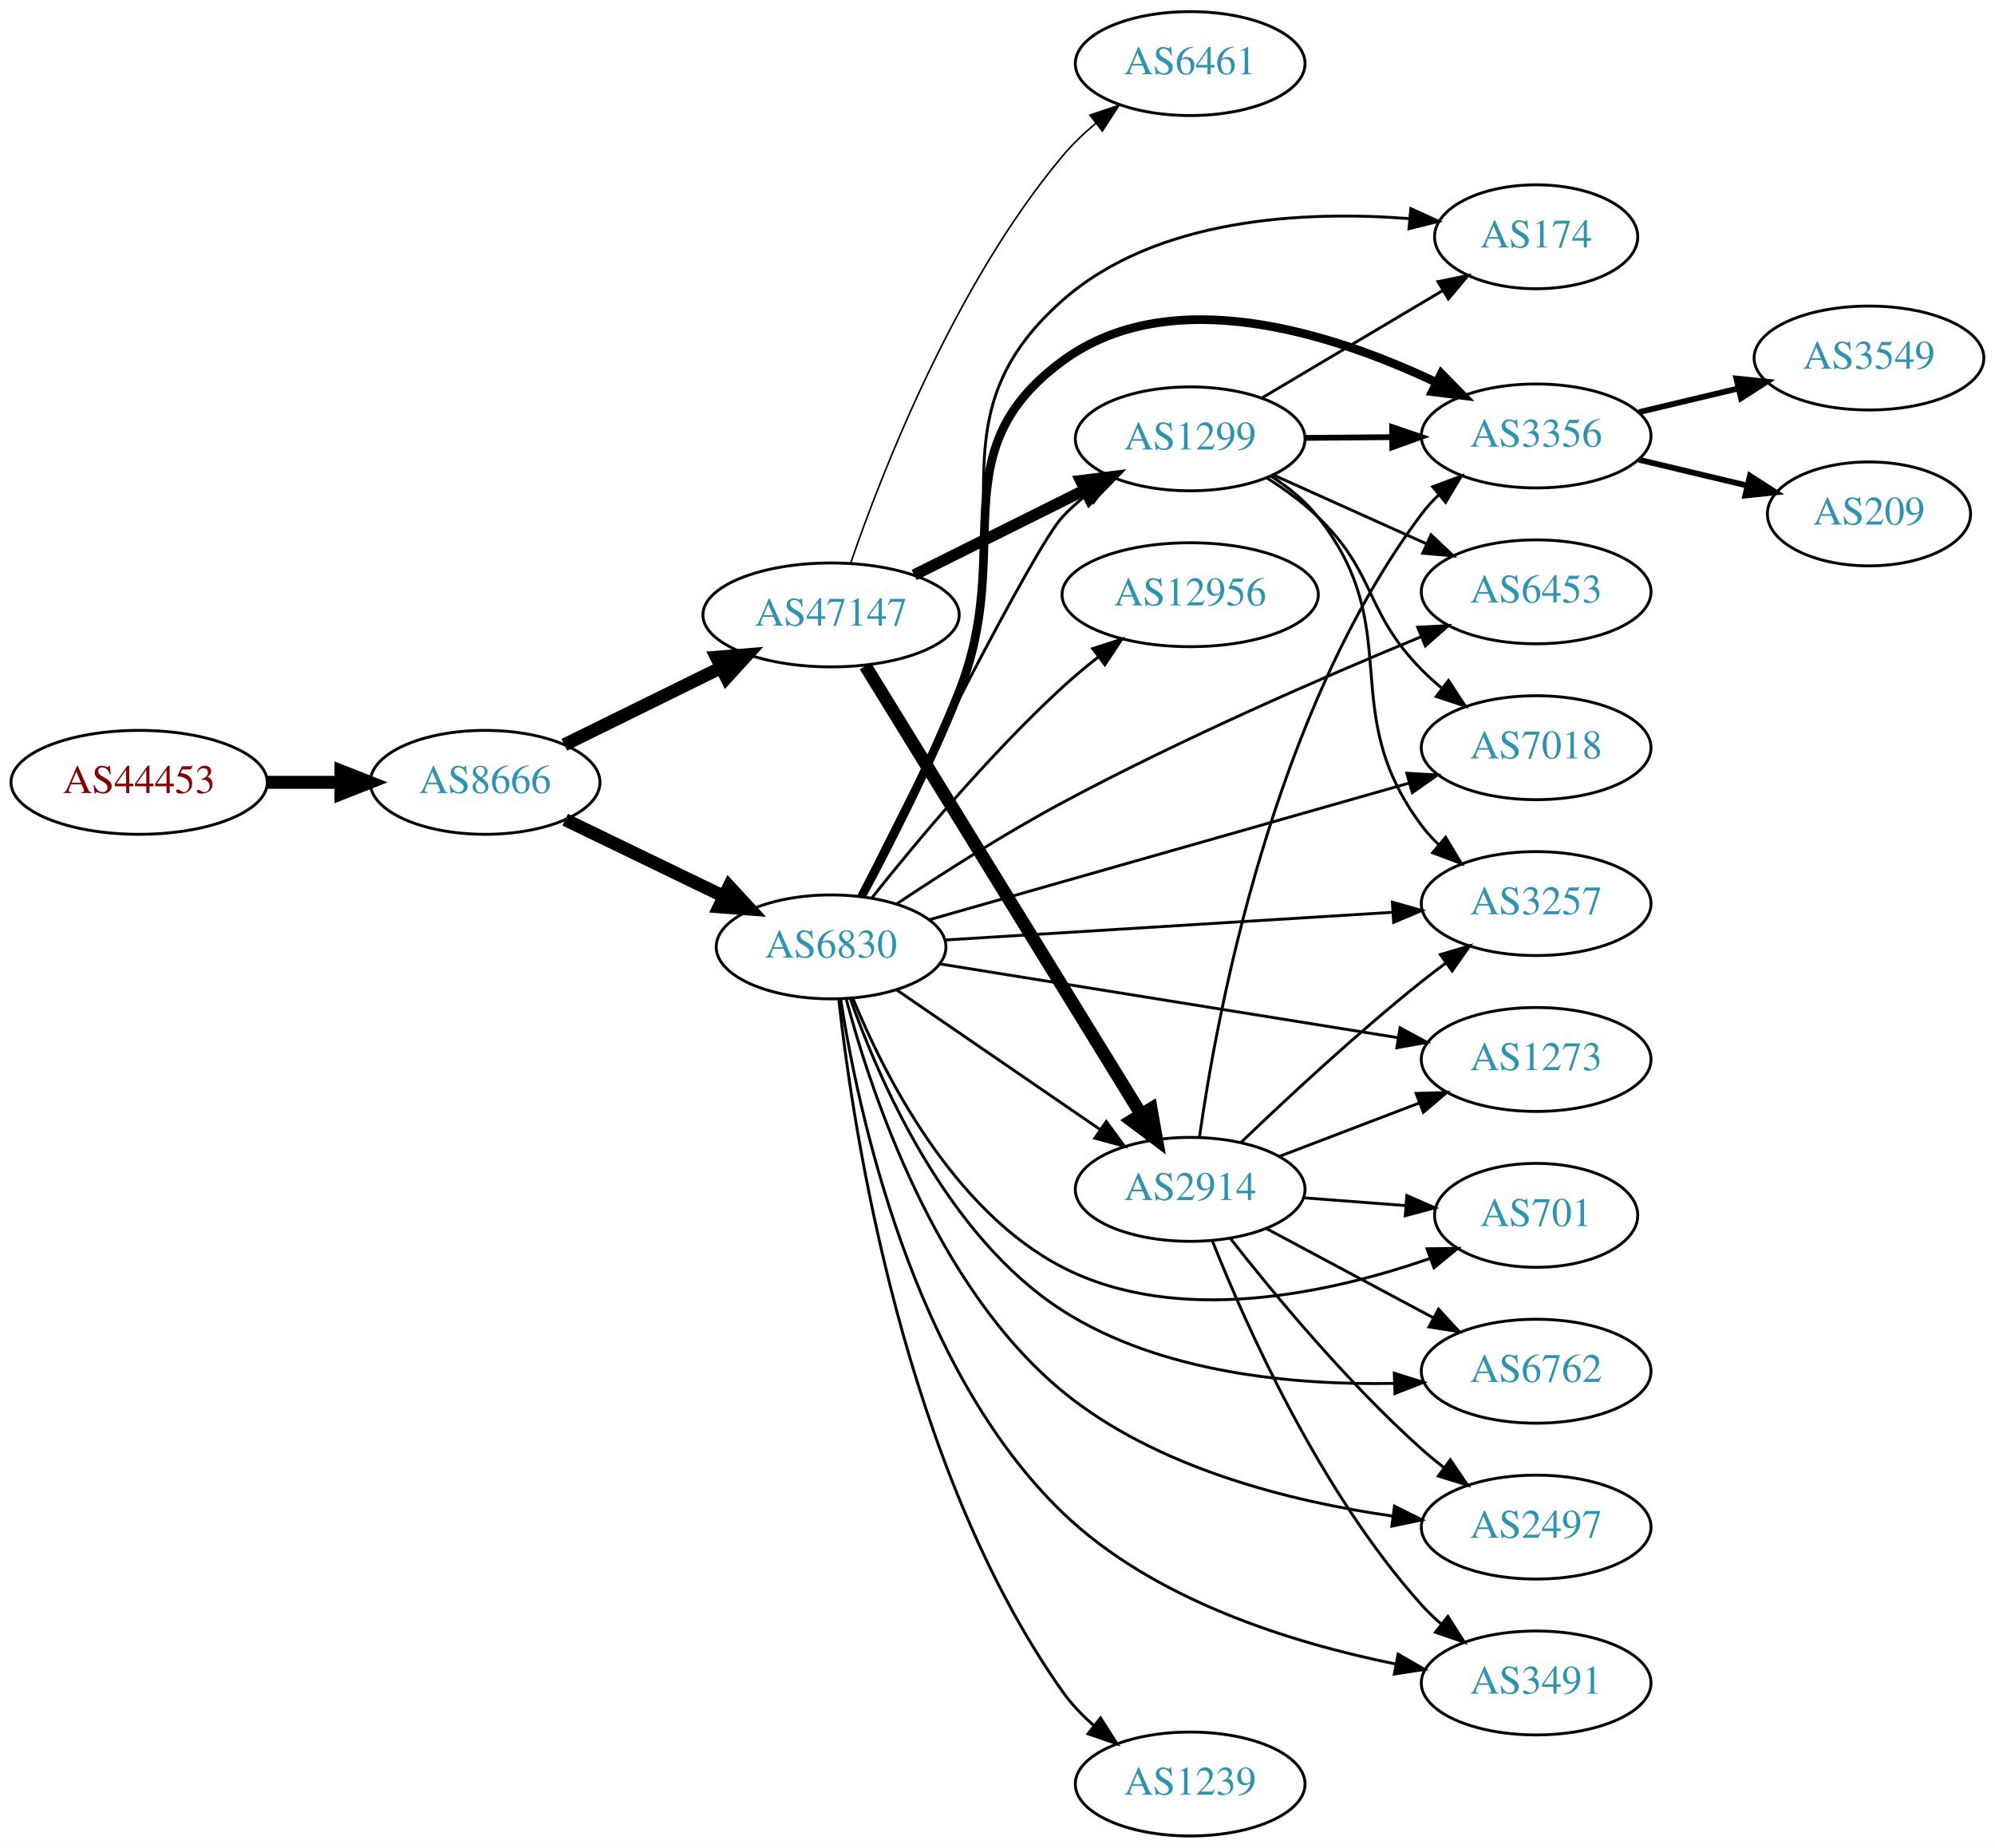
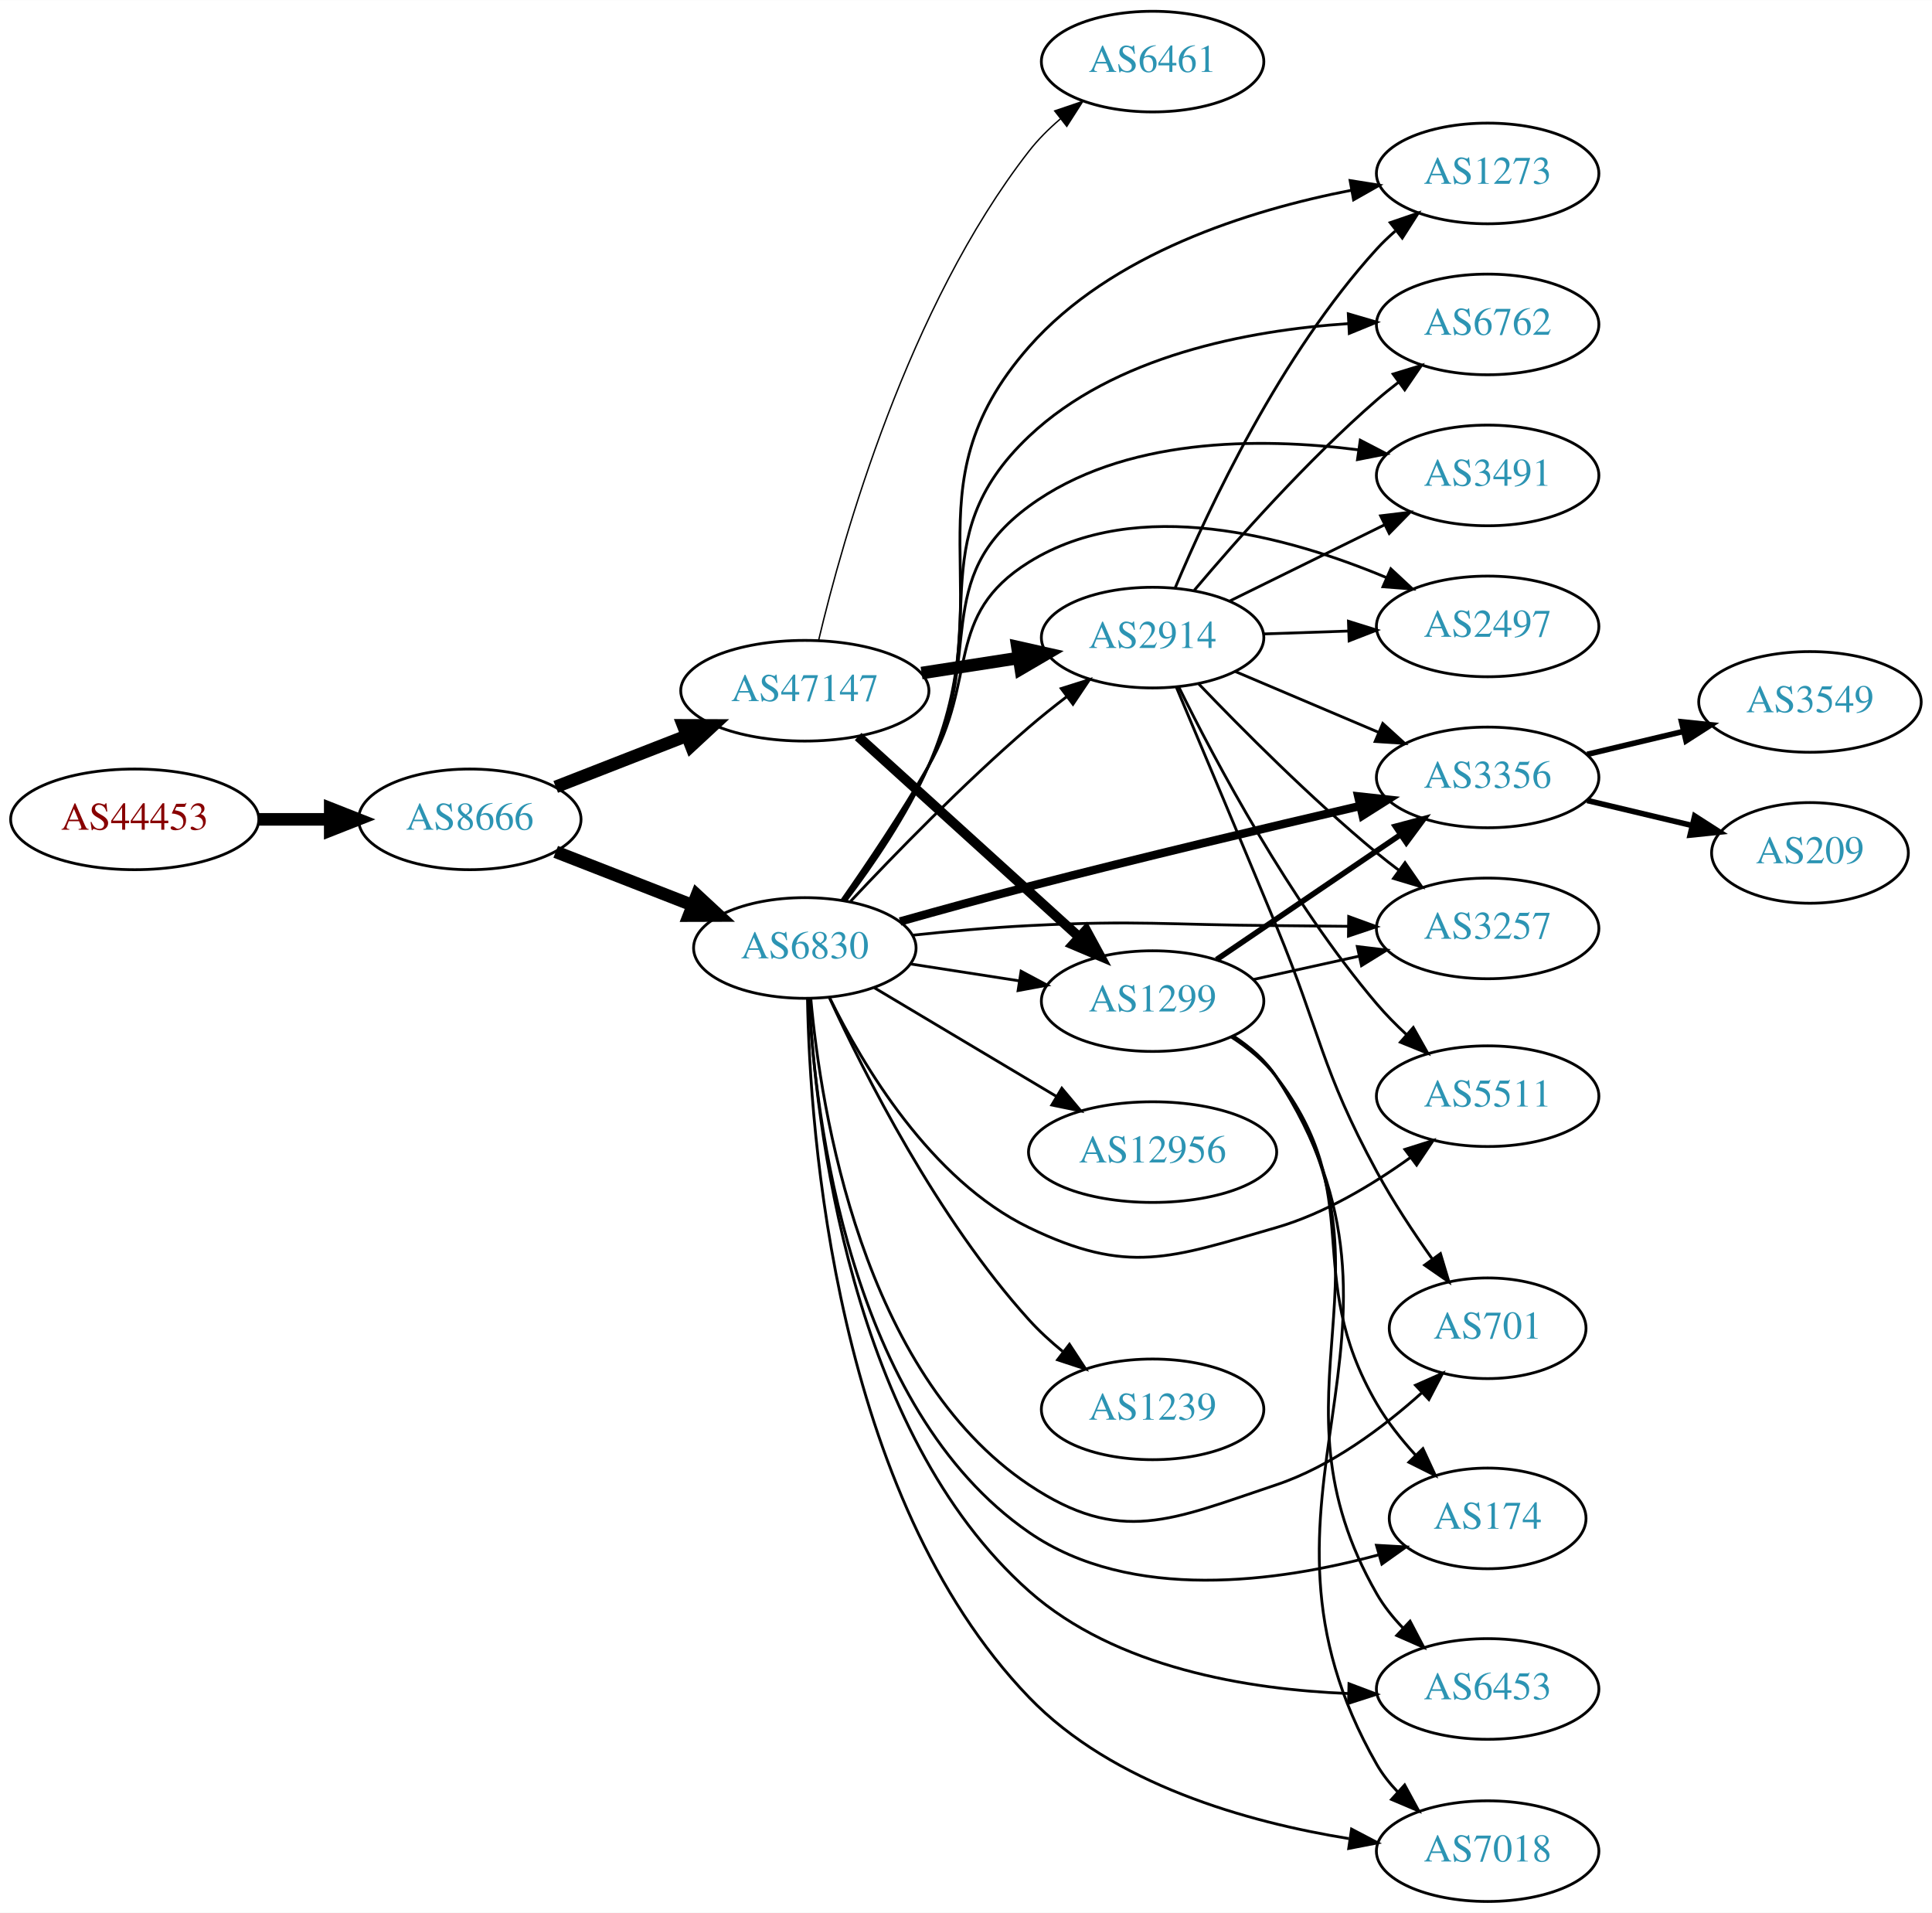
- <svg xmlns="http://www.w3.org/2000/svg" xmlns:xlink="http://www.w3.org/1999/xlink" width="691pt" height="640pt" viewBox="0.00 0.00 691.06 640.00">
-   <g id="graph0" class="graph" transform="scale(1 1) rotate(0) translate(4 636)">
-     <polygon fill="white" stroke="none" points="-4,4 -4,-636 687.055,-636 687.055,4 -4,4" />
+ <svg xmlns="http://www.w3.org/2000/svg" xmlns:xlink="http://www.w3.org/1999/xlink" width="691pt" height="684pt" viewBox="0.00 0.00 691.06 684.00">
+   <g id="graph0" class="graph" transform="scale(1 1) rotate(0) translate(4 680)">
+     <polygon fill="white" stroke="none" points="-4,4 -4,-680 687.055,-680 687.055,4 -4,4" />
    <g id="node1" class="node">
      <g id="a_node1">
        <a xlink:href="/asn/44453" xlink:title="AS44453 ~ interneX GmbH [AT]">
-           <ellipse fill="#ffffff" stroke="black" cx="44.196" cy="-365" rx="44.393" ry="18" />
-           <text text-anchor="middle" x="44.196" y="-361.3" font-family="Times,serif" font-size="14.00" fill="#880000">AS44453</text>
+           <ellipse fill="#ffffff" stroke="black" cx="44.196" cy="-387" rx="44.393" ry="18" />
+           <text text-anchor="middle" x="44.196" y="-383.3" font-family="Times,serif" font-size="14.00" fill="#880000">AS44453</text>
        </a>
      </g>
    </g>
    <g id="node2" class="node">
      <g id="a_node2">
        <a xlink:href="/asn/8666" xlink:title="AS8666 ~ FiberLink GmbH [AT]">
-           <ellipse fill="#ffffff" stroke="black" cx="164.039" cy="-365" rx="39.794" ry="18" />
-           <text text-anchor="middle" x="164.039" y="-361.3" font-family="Times,serif" font-size="14.00" fill="#2c94b3">AS8666</text>
+           <ellipse fill="#ffffff" stroke="black" cx="164.039" cy="-387" rx="39.794" ry="18" />
+           <text text-anchor="middle" x="164.039" y="-383.3" font-family="Times,serif" font-size="14.00" fill="#2c94b3">AS8666</text>
        </a>
      </g>
    </g>
    <g id="edge1" class="edge">
-       <path fill="none" stroke="black" stroke-width="4.5" d="M88.407,-365C96.72,-365 105.482,-365 113.965,-365" />
-       <polygon fill="black" stroke="black" stroke-width="4.5" points="114.123,-368.938 124.123,-365 114.123,-361.063 114.123,-368.938" />
+       <path fill="none" stroke="black" stroke-width="4.5" d="M88.407,-387C96.72,-387 105.482,-387 113.965,-387" />
+       <polygon fill="black" stroke="black" stroke-width="4.5" points="114.123,-390.938 124.123,-387 114.123,-383.063 114.123,-390.938" />
    </g>
    <g id="node3" class="node">
      <g id="a_node3">
-         <a xlink:href="/asn/47147" xlink:title="AS47147 ~ ANEXIA Internetdienstleistungs GmbH [AT]">
-           <ellipse fill="#ffffff" stroke="black" cx="283.881" cy="-423" rx="44.393" ry="18" />
-           <text text-anchor="middle" x="283.881" y="-419.3" font-family="Times,serif" font-size="14.00" fill="#2c94b3">AS47147</text>
+         <a xlink:href="/asn/6830" xlink:title="AS6830 ~ LGI-UPC [AT]">
+           <ellipse fill="#ffffff" stroke="black" cx="283.881" cy="-341" rx="39.794" ry="18" />
+           <text text-anchor="middle" x="283.881" y="-337.3" font-family="Times,serif" font-size="14.00" fill="#2c94b3">AS6830</text>
        </a>
      </g>
    </g>
    <g id="edge2" class="edge">
-       <path fill="none" stroke="black" stroke-width="4.5" d="M191.485,-378.016C207.402,-385.851 227.917,-395.948 245.477,-404.59" />
-       <polygon fill="black" stroke="black" stroke-width="4.5" points="244.17,-408.335 254.881,-409.219 247.647,-401.27 244.17,-408.335" />
+       <path fill="none" stroke="black" stroke-width="4.5" d="M194.775,-375.392C209.569,-369.618 227.646,-362.561 243.568,-356.346" />
+       <polygon fill="black" stroke="black" stroke-width="4.5" points="245.27,-359.908 253.154,-352.604 242.407,-352.572 245.27,-359.908" />
    </g>
    <g id="node4" class="node">
      <g id="a_node4">
-         <a xlink:href="/asn/6830" xlink:title="AS6830 ~ LGI-UPC [AT]">
-           <ellipse fill="#ffffff" stroke="black" cx="283.881" cy="-308" rx="39.794" ry="18" />
-           <text text-anchor="middle" x="283.881" y="-304.3" font-family="Times,serif" font-size="14.00" fill="#2c94b3">AS6830</text>
+         <a xlink:href="/asn/47147" xlink:title="AS47147 ~ ANEXIA Internetdienstleistungs GmbH [AT]">
+           <ellipse fill="#ffffff" stroke="black" cx="283.881" cy="-433" rx="44.393" ry="18" />
+           <text text-anchor="middle" x="283.881" y="-429.3" font-family="Times,serif" font-size="14.00" fill="#2c94b3">AS47147</text>
        </a>
      </g>
    </g>
    <g id="edge3" class="edge">
-       <path fill="none" stroke="black" stroke-width="4.5" d="M191.779,-352.066C207.937,-344.25 228.752,-334.182 246.406,-325.643" />
-       <polygon fill="black" stroke="black" stroke-width="4.5" points="248.551,-328.979 255.839,-321.08 245.122,-321.89 248.551,-328.979" />
+       <path fill="none" stroke="black" stroke-width="4.5" d="M194.775,-398.608C209.004,-404.162 226.271,-410.902 241.736,-416.939" />
+       <polygon fill="black" stroke="black" stroke-width="4.5" points="240.341,-420.621 251.088,-420.59 243.205,-413.285 240.341,-420.621" />
    </g>
    <g id="node5" class="node">
      <g id="a_node5">
-         <a xlink:href="/asn/1299" xlink:title="AS1299 ~ Telia Carrier [EU]">
-           <ellipse fill="#ffffff" stroke="black" cx="408.273" cy="-484" rx="39.794" ry="18" />
-           <text text-anchor="middle" x="408.273" y="-480.3" font-family="Times,serif" font-size="14.00" fill="#2c94b3">AS1299</text>
+         <a xlink:href="/asn/6762" xlink:title="AS6762 ~ TELECOM ITALIA SPARKLE S.p.A. [IT]">
+           <ellipse fill="#ffffff" stroke="black" cx="528.116" cy="-564" rx="39.794" ry="18" />
+           <text text-anchor="middle" x="528.116" y="-560.3" font-family="Times,serif" font-size="14.00" fill="#2c94b3">AS6762</text>
        </a>
      </g>
    </g>
    <g id="edge4" class="edge">
-       <path fill="none" stroke="black" stroke-width="3.938" d="M312.654,-436.842C330.151,-445.562 352.907,-456.904 371.717,-466.279" />
-       <polygon fill="black" stroke="black" stroke-width="3.938" points="370.358,-469.512 380.869,-470.84 373.48,-463.247 370.358,-469.512" />
+       <path fill="none" stroke="black" d="M298.061,-357.84C307.467,-370.507 319.859,-388.603 328.077,-406 351.498,-455.577 324.245,-486.32 364.077,-524 394.524,-552.802 442.212,-561.867 478.163,-564.282" />
+       <polygon fill="black" stroke="black" points="478.27,-567.792 488.438,-564.815 478.633,-560.801 478.27,-567.792" />
    </g>
    <g id="node6" class="node">
      <g id="a_node6">
-         <a xlink:href="/asn/6461" xlink:title="AS6461 ~ Zayo Bandwidth [US]">
-           <ellipse fill="#ffffff" stroke="black" cx="408.273" cy="-614" rx="39.794" ry="18" />
-           <text text-anchor="middle" x="408.273" y="-610.3" font-family="Times,serif" font-size="14.00" fill="#2c94b3">AS6461</text>
+         <a xlink:href="/asn/2914" xlink:title="AS2914 ~ NTT America, Inc. [US]">
+           <ellipse fill="#ffffff" stroke="black" cx="408.273" cy="-452" rx="39.794" ry="18" />
+           <text text-anchor="middle" x="408.273" y="-448.3" font-family="Times,serif" font-size="14.00" fill="#2c94b3">AS2914</text>
        </a>
      </g>
    </g>
    <g id="edge5" class="edge">
-       <path fill="none" stroke="black" stroke-width="0.562" d="M290.621,-440.794C301.311,-471.955 326.633,-537.333 364.077,-582 367.439,-586.01 371.399,-589.798 375.536,-593.269" />
-       <polygon fill="black" stroke="black" stroke-width="0.562" points="373.551,-596.159 383.595,-599.529 377.845,-590.631 373.551,-596.159" />
+       <path fill="none" stroke="black" d="M300.297,-357.753C315.794,-374.257 340.678,-399.852 364.077,-420 368.321,-423.654 372.948,-427.353 377.546,-430.875" />
+       <polygon fill="black" stroke="black" points="375.597,-433.788 385.701,-436.976 379.791,-428.183 375.597,-433.788" />
    </g>
    <g id="node7" class="node">
      <g id="a_node7">
-         <a xlink:href="/asn/2914" xlink:title="AS2914 ~ NTT America, Inc. [US]">
-           <ellipse fill="#ffffff" stroke="black" cx="408.273" cy="-224" rx="39.794" ry="18" />
-           <text text-anchor="middle" x="408.273" y="-220.3" font-family="Times,serif" font-size="14.00" fill="#2c94b3">AS2914</text>
+         <a xlink:href="/asn/3491" xlink:title="AS3491 ~ PCCW Global, Inc. [US]">
+           <ellipse fill="#ffffff" stroke="black" cx="528.116" cy="-510" rx="39.794" ry="18" />
+           <text text-anchor="middle" x="528.116" y="-506.3" font-family="Times,serif" font-size="14.00" fill="#2c94b3">AS3491</text>
        </a>
      </g>
    </g>
    <g id="edge6" class="edge">
-       <path fill="none" stroke="black" stroke-width="4.5" d="M295.743,-405.34C317.39,-370.143 365.999,-291.109 391.294,-249.982" />
-       <polygon fill="black" stroke="black" stroke-width="4.5" points="394.726,-251.917 396.611,-241.336 388.018,-247.791 394.726,-251.917" />
-     </g>
-     <g id="edge15" class="edge">
-       <path fill="none" stroke="black" d="M293.572,-325.565C312.009,-362.64 354.164,-446.366 364.077,-457 366.64,-459.749 369.543,-462.33 372.601,-464.722" />
-       <polygon fill="black" stroke="black" points="370.747,-467.697 380.937,-470.6 374.782,-461.977 370.747,-467.697" />
-     </g>
-     <g id="edge18" class="edge">
-       <path fill="none" stroke="black" d="M306.481,-293.176C326.11,-279.704 355.264,-259.695 377.175,-244.657" />
-       <polygon fill="black" stroke="black" points="379.214,-247.503 385.478,-238.959 375.253,-241.731 379.214,-247.503" />
+       <path fill="none" stroke="black" d="M297.685,-358.026C306.905,-370.785 319.228,-388.916 328.077,-406 348.463,-445.356 328.379,-472.73 364.077,-499 397.664,-523.716 446.432,-523.676 481.875,-519.16" />
+       <polygon fill="black" stroke="black" points="482.554,-522.598 491.954,-517.711 481.558,-515.67 482.554,-522.598" />
    </g>
    <g id="node8" class="node">
      <g id="a_node8">
-         <a xlink:href="/asn/1239" xlink:title="AS1239 ~ Sprint [US]">
-           <ellipse fill="#ffffff" stroke="black" cx="408.273" cy="-18" rx="39.794" ry="18" />
-           <text text-anchor="middle" x="408.273" y="-14.3" font-family="Times,serif" font-size="14.00" fill="#2c94b3">AS1239</text>
+         <a xlink:href="/asn/2497" xlink:title="AS2497 ~ Internet Initiative Japan Inc. [JP]">
+           <ellipse fill="#ffffff" stroke="black" cx="528.116" cy="-456" rx="39.794" ry="18" />
+           <text text-anchor="middle" x="528.116" y="-452.3" font-family="Times,serif" font-size="14.00" fill="#2c94b3">AS2497</text>
        </a>
      </g>
    </g>
    <g id="edge7" class="edge">
-       <path fill="none" stroke="black" d="M286.561,-289.721C291.453,-244.961 309.025,-127.85 364.077,-50 367.098,-45.728 370.868,-41.792 374.913,-38.251" />
-       <polygon fill="black" stroke="black" points="377.227,-40.884 382.908,-31.941 372.89,-35.389 377.227,-40.884" />
+       <path fill="none" stroke="black" d="M297.05,-357.998C306.065,-370.894 318.411,-389.208 328.077,-406 346.126,-437.351 333.357,-459.897 364.077,-479 402.908,-503.146 456.868,-488.137 491.889,-473.477" />
+       <polygon fill="black" stroke="black" points="493.48,-476.602 501.237,-469.385 490.673,-470.189 493.48,-476.602" />
    </g>
    <g id="node9" class="node">
      <g id="a_node9">
-         <a xlink:href="/asn/1273" xlink:title="AS1273 ~ Vodafone Group PLC [EU]">
-           <ellipse fill="#ffffff" stroke="black" cx="528.116" cy="-269" rx="39.794" ry="18" />
-           <text text-anchor="middle" x="528.116" y="-265.3" font-family="Times,serif" font-size="14.00" fill="#2c94b3">AS1273</text>
+         <a xlink:href="/asn/174" xlink:title="AS174 ~ Cogent Communications [US]">
+           <ellipse fill="#ffffff" stroke="black" cx="528.116" cy="-137" rx="35.194" ry="18" />
+           <text text-anchor="middle" x="528.116" y="-133.3" font-family="Times,serif" font-size="14.00" fill="#2c94b3">AS174</text>
        </a>
      </g>
    </g>
    <g id="edge8" class="edge">
-       <path fill="none" stroke="black" d="M321.408,-302.119C363.801,-295.294 433.807,-284.023 480.194,-276.554" />
-       <polygon fill="black" stroke="black" points="480.975,-279.974 490.291,-274.929 479.862,-273.063 480.975,-279.974" />
+       <path fill="none" stroke="black" d="M285.356,-322.97C287.557,-280.915 299.577,-176.534 364.077,-132 400.558,-106.811 453.39,-114.299 488.933,-123.918" />
+       <polygon fill="black" stroke="black" points="488.342,-127.39 498.921,-126.799 490.283,-120.664 488.342,-127.39" />
    </g>
    <g id="node10" class="node">
      <g id="a_node10">
-         <a xlink:href="/asn/174" xlink:title="AS174 ~ Cogent Communications [US]">
-           <ellipse fill="#ffffff" stroke="black" cx="528.116" cy="-554" rx="35.194" ry="18" />
-           <text text-anchor="middle" x="528.116" y="-550.3" font-family="Times,serif" font-size="14.00" fill="#2c94b3">AS174</text>
+         <a xlink:href="/asn/12956" xlink:title="AS12956 ~ TELXIUS [ES]">
+           <ellipse fill="#ffffff" stroke="black" cx="408.273" cy="-268" rx="44.393" ry="18" />
+           <text text-anchor="middle" x="408.273" y="-264.3" font-family="Times,serif" font-size="14.00" fill="#2c94b3">AS12956</text>
        </a>
      </g>
    </g>
    <g id="edge9" class="edge">
-       <path fill="none" stroke="black" d="M294.707,-325.41C304.237,-342.843 318.607,-370.651 328.077,-396 349.96,-454.572 317.197,-490.627 364.077,-532 396.53,-560.64 447.692,-563.082 484.042,-560.306" />
-       <polygon fill="black" stroke="black" points="484.707,-563.759 494.341,-559.352 484.061,-556.789 484.707,-563.759" />
+       <path fill="none" stroke="black" d="M308.77,-326.752C327.314,-315.691 353.247,-300.223 373.85,-287.935" />
+       <polygon fill="black" stroke="black" points="375.81,-290.841 382.606,-282.713 372.224,-284.83 375.81,-290.841" />
    </g>
    <g id="node11" class="node">
      <g id="a_node11">
-         <a xlink:href="/asn/3356" xlink:title="AS3356 ~ Level 3 Parent, LLC [US]">
-           <ellipse fill="#ffffff" stroke="black" cx="528.116" cy="-485" rx="39.794" ry="18" />
-           <text text-anchor="middle" x="528.116" y="-481.3" font-family="Times,serif" font-size="14.00" fill="#2c94b3">AS3356</text>
+         <a xlink:href="/asn/6453" xlink:title="AS6453 ~ TATA COMMUNICATIONS (AMERICA) INC [US]">
+           <ellipse fill="#ffffff" stroke="black" cx="528.116" cy="-76" rx="39.794" ry="18" />
+           <text text-anchor="middle" x="528.116" y="-72.3" font-family="Times,serif" font-size="14.00" fill="#2c94b3">AS6453</text>
        </a>
      </g>
    </g>
    <g id="edge10" class="edge">
-       <path fill="none" stroke="black" stroke-width="3" d="M294.465,-325.504C303.811,-343.008 318.044,-370.868 328.077,-396 347.935,-445.739 320.919,-479.287 364.077,-511 401.925,-538.811 458.117,-520.368 493.665,-503.489" />
-       <polygon fill="black" stroke="black" stroke-width="3" points="495.259,-506.605 502.672,-499.035 492.157,-500.33 495.259,-506.605" />
+       <path fill="none" stroke="black" d="M285.41,-322.82C287.717,-279.172 299.927,-167.871 364.077,-111 395.131,-83.47 442.529,-75.797 478.229,-74.375" />
+       <polygon fill="black" stroke="black" points="478.522,-77.869 488.433,-74.123 478.349,-70.871 478.522,-77.869" />
    </g>
    <g id="node12" class="node">
      <g id="a_node12">
-         <a xlink:href="/asn/701" xlink:title="AS701 ~ UUNET [US]">
-           <ellipse fill="#ffffff" stroke="black" cx="528.116" cy="-215" rx="35.194" ry="18" />
-           <text text-anchor="middle" x="528.116" y="-211.3" font-family="Times,serif" font-size="14.00" fill="#2c94b3">AS701</text>
+         <a xlink:href="/asn/3257" xlink:title="AS3257 ~ GTT [DE]">
+           <ellipse fill="#ffffff" stroke="black" cx="528.116" cy="-348" rx="39.794" ry="18" />
+           <text text-anchor="middle" x="528.116" y="-344.3" font-family="Times,serif" font-size="14.00" fill="#2c94b3">AS3257</text>
        </a>
      </g>
    </g>
    <g id="edge11" class="edge">
-       <path fill="none" stroke="black" d="M291.482,-290.052C302.167,-263.982 325.983,-216.617 364.077,-197 404.057,-176.412 456.75,-188.072 491.26,-200.03" />
-       <polygon fill="black" stroke="black" points="490.324,-203.414 500.918,-203.549 492.72,-196.837 490.324,-203.414" />
+       <path fill="none" stroke="black" d="M322.289,-345.559C335.474,-346.959 350.414,-348.312 364.077,-349 403.313,-350.977 413.185,-349.263 452.469,-349 460.762,-348.944 469.572,-348.854 478.124,-348.75" />
+       <polygon fill="black" stroke="black" points="478.42,-352.247 488.374,-348.618 478.33,-345.247 478.42,-352.247" />
    </g>
    <g id="node13" class="node">
      <g id="a_node13">
-         <a xlink:href="/asn/12956" xlink:title="AS12956 ~ TELXIUS [ES]">
-           <ellipse fill="#ffffff" stroke="black" cx="408.273" cy="-430" rx="44.393" ry="18" />
-           <text text-anchor="middle" x="408.273" y="-426.3" font-family="Times,serif" font-size="14.00" fill="#2c94b3">AS12956</text>
+         <a xlink:href="/asn/3356" xlink:title="AS3356 ~ Level 3 Parent, LLC [US]">
+           <ellipse fill="#ffffff" stroke="black" cx="528.116" cy="-402" rx="39.794" ry="18" />
+           <text text-anchor="middle" x="528.116" y="-398.3" font-family="Times,serif" font-size="14.00" fill="#2c94b3">AS3356</text>
        </a>
      </g>
    </g>
    <g id="edge12" class="edge">
-       <path fill="none" stroke="black" d="M297.933,-324.88C312.894,-343.717 338.642,-374.617 364.077,-398 367.929,-401.541 372.166,-405.066 376.433,-408.412" />
-       <polygon fill="black" stroke="black" points="374.501,-411.338 384.586,-414.583 378.725,-405.757 374.501,-411.338" />
+       <path fill="none" stroke="black" stroke-width="3" d="M317.947,-350.473C332.12,-354.459 348.88,-359.073 364.077,-363 404.042,-373.327 449.767,-384.182 482.602,-391.81" />
+       <polygon fill="black" stroke="black" stroke-width="3" points="481.827,-395.223 492.358,-394.07 483.406,-388.403 481.827,-395.223" />
    </g>
    <g id="node14" class="node">
      <g id="a_node14">
-         <a xlink:href="/asn/6453" xlink:title="AS6453 ~ TATA COMMUNICATIONS (AMERICA) INC [US]">
-           <ellipse fill="#ffffff" stroke="black" cx="528.116" cy="-431" rx="39.794" ry="18" />
-           <text text-anchor="middle" x="528.116" y="-427.3" font-family="Times,serif" font-size="14.00" fill="#2c94b3">AS6453</text>
+         <a xlink:href="/asn/1239" xlink:title="AS1239 ~ Sprint [US]">
+           <ellipse fill="#ffffff" stroke="black" cx="408.273" cy="-176" rx="39.794" ry="18" />
+           <text text-anchor="middle" x="408.273" y="-172.3" font-family="Times,serif" font-size="14.00" fill="#2c94b3">AS1239</text>
        </a>
      </g>
    </g>
    <g id="edge13" class="edge">
-       <path fill="none" stroke="black" d="M306.569,-322.87C322.209,-333.3 344.014,-347.245 364.077,-358 405.375,-380.137 454.715,-401.571 488.22,-415.422" />
-       <polygon fill="black" stroke="black" points="487.076,-418.735 497.656,-419.295 489.734,-412.26 487.076,-418.735" />
+       <path fill="none" stroke="black" d="M292.685,-323.179C305.084,-296.196 331.274,-244.279 364.077,-208 367.663,-204.035 371.806,-200.242 376.079,-196.743" />
+       <polygon fill="black" stroke="black" points="378.535,-199.27 384.341,-190.408 374.276,-193.715 378.535,-199.27" />
    </g>
    <g id="node15" class="node">
      <g id="a_node15">
-         <a xlink:href="/asn/3257" xlink:title="AS3257 ~ GTT [DE]">
-           <ellipse fill="#ffffff" stroke="black" cx="528.116" cy="-323" rx="39.794" ry="18" />
-           <text text-anchor="middle" x="528.116" y="-319.3" font-family="Times,serif" font-size="14.00" fill="#2c94b3">AS3257</text>
+         <a xlink:href="/asn/1299" xlink:title="AS1299 ~ Telia Carrier [EU]">
+           <ellipse fill="#ffffff" stroke="black" cx="408.273" cy="-322" rx="39.794" ry="18" />
+           <text text-anchor="middle" x="408.273" y="-318.3" font-family="Times,serif" font-size="14.00" fill="#2c94b3">AS1299</text>
        </a>
      </g>
    </g>
    <g id="edge14" class="edge">
-       <path fill="none" stroke="black" d="M323.264,-310.377C365.22,-312.975 432.549,-317.144 478.249,-319.974" />
-       <polygon fill="black" stroke="black" points="478.315,-323.485 488.512,-320.61 478.748,-316.498 478.315,-323.485" />
+       <path fill="none" stroke="black" d="M321.603,-335.299C333.826,-333.402 347.609,-331.262 360.489,-329.263" />
+       <polygon fill="black" stroke="black" points="361.233,-332.689 370.578,-327.697 360.159,-325.772 361.233,-332.689" />
    </g>
    <g id="node16" class="node">
      <g id="a_node16">
-         <a xlink:href="/asn/6762" xlink:title="AS6762 ~ TELECOM ITALIA SPARKLE S.p.A. [IT]">
-           <ellipse fill="#ffffff" stroke="black" cx="528.116" cy="-161" rx="39.794" ry="18" />
-           <text text-anchor="middle" x="528.116" y="-157.3" font-family="Times,serif" font-size="14.00" fill="#2c94b3">AS6762</text>
-         </a>
-       </g>
-     </g>
-     <g id="edge16" class="edge">
-       <path fill="none" stroke="black" d="M290.485,-290.242C300.381,-262.084 323.807,-207.749 364.077,-182 398.07,-160.266 444.241,-156.132 478.772,-156.788" />
-       <polygon fill="black" stroke="black" points="478.978,-160.297 489.089,-157.131 479.211,-153.301 478.978,-160.297" />
+         <a xlink:href="/asn/5511" xlink:title="AS5511 ~ Orange S.A. [FR]">
+           <ellipse fill="#ffffff" stroke="black" cx="528.116" cy="-288" rx="39.794" ry="18" />
+           <text text-anchor="middle" x="528.116" y="-284.3" font-family="Times,serif" font-size="14.00" fill="#2c94b3">AS5511</text>
+         </a>
+       </g>
+     </g>
+     <g id="edge15" class="edge">
+       <path fill="none" stroke="black" d="M292.771,-323.184C304.439,-299.338 328.789,-258.067 364.077,-241 399.443,-223.895 414.724,-230.107 452.469,-241 469.729,-245.981 486.845,-256.266 500.324,-265.948" />
+       <polygon fill="black" stroke="black" points="498.52,-268.969 508.622,-272.161 502.715,-263.366 498.52,-268.969" />
    </g>
    <g id="node17" class="node">
      <g id="a_node17">
-         <a xlink:href="/asn/2497" xlink:title="AS2497 ~ Internet Initiative Japan Inc. [JP]">
-           <ellipse fill="#ffffff" stroke="black" cx="528.116" cy="-107" rx="39.794" ry="18" />
-           <text text-anchor="middle" x="528.116" y="-103.3" font-family="Times,serif" font-size="14.00" fill="#2c94b3">AS2497</text>
-         </a>
-       </g>
-     </g>
-     <g id="edge17" class="edge">
-       <path fill="none" stroke="black" d="M289.094,-290.059C297.587,-257.892 319.842,-190.378 364.077,-154 396.486,-127.348 443.304,-115.804 478.464,-110.807" />
-       <polygon fill="black" stroke="black" points="479.04,-114.262 488.51,-109.51 478.144,-107.319 479.04,-114.262" />
+         <a xlink:href="/asn/7018" xlink:title="AS7018 ~ AT&amp;T Services, Inc. [US]">
+           <ellipse fill="#ffffff" stroke="black" cx="528.116" cy="-18" rx="39.794" ry="18" />
+           <text text-anchor="middle" x="528.116" y="-14.3" font-family="Times,serif" font-size="14.00" fill="#2c94b3">AS7018</text>
+         </a>
+       </g>
+     </g>
+     <g id="edge16" class="edge">
+       <path fill="none" stroke="black" d="M284.826,-322.911C285.676,-275.292 294.594,-145.177 364.077,-73 394.059,-41.856 442.244,-28.348 478.47,-22.488" />
+       <polygon fill="black" stroke="black" points="479.435,-25.884 488.82,-20.967 478.417,-18.959 479.435,-25.884" />
    </g>
    <g id="node18" class="node">
      <g id="a_node18">
-         <a xlink:href="/asn/7018" xlink:title="AS7018 ~ AT&amp;T Services, Inc. [US]">
-           <ellipse fill="#ffffff" stroke="black" cx="528.116" cy="-377" rx="39.794" ry="18" />
-           <text text-anchor="middle" x="528.116" y="-373.3" font-family="Times,serif" font-size="14.00" fill="#2c94b3">AS7018</text>
-         </a>
-       </g>
-     </g>
-     <g id="edge19" class="edge">
-       <path fill="none" stroke="black" d="M317.802,-317.377C360.916,-329.658 436.596,-351.216 484.174,-364.768" />
-       <polygon fill="black" stroke="black" points="483.302,-368.159 493.878,-367.532 485.22,-361.427 483.302,-368.159" />
+         <a xlink:href="/asn/701" xlink:title="AS701 ~ UUNET [US]">
+           <ellipse fill="#ffffff" stroke="black" cx="528.116" cy="-205" rx="35.194" ry="18" />
+           <text text-anchor="middle" x="528.116" y="-201.3" font-family="Times,serif" font-size="14.00" fill="#2c94b3">AS701</text>
+         </a>
+       </g>
+     </g>
+     <g id="edge17" class="edge">
+       <path fill="none" stroke="black" d="M286.015,-322.918C289.593,-283.263 304.295,-189.009 364.077,-149 396.726,-127.15 415.201,-136.574 452.469,-149 472.126,-155.554 490.774,-169.537 504.514,-181.89" />
+       <polygon fill="black" stroke="black" points="502.316,-184.626 512.008,-188.906 507.101,-179.516 502.316,-184.626" />
    </g>
    <g id="node19" class="node">
      <g id="a_node19">
-         <a xlink:href="/asn/3491" xlink:title="AS3491 ~ PCCW Global, Inc. [US]">
-           <ellipse fill="#ffffff" stroke="black" cx="528.116" cy="-53" rx="39.794" ry="18" />
-           <text text-anchor="middle" x="528.116" y="-49.3" font-family="Times,serif" font-size="14.00" fill="#2c94b3">AS3491</text>
-         </a>
-       </g>
+         <a xlink:href="/asn/1273" xlink:title="AS1273 ~ Vodafone Group PLC [EU]">
+           <ellipse fill="#ffffff" stroke="black" cx="528.116" cy="-618" rx="39.794" ry="18" />
+           <text text-anchor="middle" x="528.116" y="-614.3" font-family="Times,serif" font-size="14.00" fill="#2c94b3">AS1273</text>
+         </a>
+       </g>
+     </g>
+     <g id="edge18" class="edge">
+       <path fill="none" stroke="black" d="M298.579,-357.963C308.115,-370.547 320.444,-388.487 328.077,-406 355.471,-468.849 318.794,-504.523 364.077,-556 393.421,-589.357 442.677,-604.844 479.385,-611.987" />
+       <polygon fill="black" stroke="black" points="478.917,-615.459 489.379,-613.789 480.159,-608.57 478.917,-615.459" />
    </g>
    <g id="edge20" class="edge">
-       <path fill="none" stroke="black" d="M287.222,-289.853C293.089,-251.647 311.89,-162.302 364.077,-112 395.441,-81.769 443.446,-66.863 479.254,-59.616" />
-       <polygon fill="black" stroke="black" points="480.297,-62.981 489.474,-57.687 478.999,-56.103 480.297,-62.981" />
-     </g>
-     <g id="edge21" class="edge">
-       <path fill="none" stroke="black" d="M433.121,-498.166C451.2,-508.905 476.207,-523.76 495.883,-535.447" />
-       <polygon fill="black" stroke="black" points="494.119,-538.47 504.504,-540.568 497.694,-532.452 494.119,-538.47" />
-     </g>
-     <g id="edge22" class="edge">
-       <path fill="none" stroke="black" stroke-width="2" d="M448.186,-484.33C457.739,-484.411 468.089,-484.499 478.052,-484.584" />
-       <polygon fill="black" stroke="black" stroke-width="2" points="478.215,-488.085 488.244,-484.67 478.274,-481.085 478.215,-488.085" />
-     </g>
-     <g id="edge24" class="edge">
-       <path fill="none" stroke="black" d="M437.2,-471.44C453.05,-464.311 473.083,-455.301 490.215,-447.596" />
-       <polygon fill="black" stroke="black" points="491.705,-450.764 499.389,-443.47 488.834,-444.38 491.705,-450.764" />
-     </g>
-     <g id="edge25" class="edge">
-       <path fill="none" stroke="black" d="M436.234,-471.136C442.223,-467.272 448.085,-462.553 452.469,-457 483.563,-417.621 458.394,-390.162 488.469,-350 490.217,-347.666 492.227,-345.459 494.392,-343.388" />
-       <polygon fill="black" stroke="black" points="496.751,-345.978 502.195,-336.889 492.271,-340.599 496.751,-345.978" />
-     </g>
-     <g id="edge23" class="edge">
-       <path fill="none" stroke="black" d="M434.772,-470.506C440.936,-466.607 447.245,-462.029 452.469,-457 472.984,-437.251 468.467,-424.267 488.469,-404 490.572,-401.87 492.861,-399.798 495.243,-397.81" />
-       <polygon fill="black" stroke="black" points="497.76,-400.29 503.55,-391.418 493.491,-394.742 497.76,-400.29" />
-     </g>
-     <g id="edge29" class="edge">
-       <path fill="none" stroke="black" d="M439.315,-235.472C453.997,-241.079 471.858,-247.899 487.628,-253.921" />
-       <polygon fill="black" stroke="black" points="486.539,-257.251 497.129,-257.549 489.036,-250.712 486.539,-257.251" />
-     </g>
-     <g id="edge28" class="edge">
-       <path fill="none" stroke="black" d="M411.505,-242.213C417.418,-284.116 436.735,-389.043 488.469,-458 490.219,-460.332 492.231,-462.538 494.397,-464.608" />
-       <polygon fill="black" stroke="black" points="492.277,-467.398 502.202,-471.106 496.756,-462.018 492.277,-467.398" />
-     </g>
-     <g id="edge32" class="edge">
-       <path fill="none" stroke="black" d="M447.533,-221.078C458.865,-220.213 471.364,-219.258 483.032,-218.367" />
-       <polygon fill="black" stroke="black" points="483.318,-221.855 493.022,-217.604 482.785,-214.876 483.318,-221.855" />
-     </g>
-     <g id="edge34" class="edge">
-       <path fill="none" stroke="black" d="M426.018,-240.386C441.677,-255.424 465.962,-278.028 488.469,-296 491.174,-298.159 494.039,-300.342 496.938,-302.481" />
-       <polygon fill="black" stroke="black" points="494.93,-305.348 505.093,-308.34 499.014,-299.663 494.93,-305.348" />
-     </g>
-     <g id="edge33" class="edge">
-       <path fill="none" stroke="black" d="M434.554,-210.485C451.447,-201.453 473.889,-189.456 492.444,-179.536" />
-       <polygon fill="black" stroke="black" points="494.302,-182.511 501.471,-174.71 491.002,-176.338 494.302,-182.511" />
-     </g>
-     <g id="edge31" class="edge">
-       <path fill="none" stroke="black" d="M422.205,-206.989C437.059,-188.033 462.712,-157.027 488.469,-134 490.91,-131.818 493.532,-129.659 496.218,-127.568" />
-       <polygon fill="black" stroke="black" points="498.396,-130.31 504.355,-121.55 494.234,-124.683 498.396,-130.31" />
-     </g>
-     <g id="edge30" class="edge">
-       <path fill="none" stroke="black" d="M416.03,-205.976C427.545,-176.982 453.195,-119.266 488.469,-80 490.469,-77.774 492.686,-75.633 495.017,-73.598" />
-       <polygon fill="black" stroke="black" points="497.548,-76.06 503.234,-67.12 493.214,-70.563 497.548,-76.06" />
+       <path fill="none" stroke="black" stroke-width="4.5" d="M325.636,-439.327C336.71,-441.046 348.793,-442.922 360.186,-444.69" />
+       <polygon fill="black" stroke="black" stroke-width="4.5" points="359.921,-448.634 370.406,-446.277 361.129,-440.852 359.921,-448.634" />
+     </g>
+     <g id="edge19" class="edge">
+       <path fill="none" stroke="black" stroke-width="3.5" d="M302.941,-416.622C323.85,-397.658 358.43,-366.297 382.002,-344.919" />
+       <polygon fill="black" stroke="black" stroke-width="3.5" points="384.482,-347.395 389.538,-338.085 379.779,-342.21 384.482,-347.395" />
    </g>
    <g id="node20" class="node">
      <g id="a_node20">
-         <a xlink:href="/asn/3549" xlink:title="AS3549 ~ Level 3 Parent, LLC [US]">
-           <ellipse fill="#ffffff" stroke="black" cx="643.409" cy="-512" rx="39.794" ry="18" />
-           <text text-anchor="middle" x="643.409" y="-508.3" font-family="Times,serif" font-size="14.00" fill="#2c94b3">AS3549</text>
-         </a>
-       </g>
-     </g>
-     <g id="edge26" class="edge">
-       <path fill="none" stroke="black" stroke-width="2" d="M563.723,-493.248C574.594,-495.838 586.749,-498.735 598.191,-501.462" />
-       <polygon fill="black" stroke="black" stroke-width="2" points="597.475,-504.889 608.014,-503.803 599.097,-498.08 597.475,-504.889" />
+         <a xlink:href="/asn/6461" xlink:title="AS6461 ~ Zayo Bandwidth [US]">
+           <ellipse fill="#ffffff" stroke="black" cx="408.273" cy="-658" rx="39.794" ry="18" />
+           <text text-anchor="middle" x="408.273" y="-654.3" font-family="Times,serif" font-size="14.00" fill="#2c94b3">AS6461</text>
+         </a>
+       </g>
+     </g>
+     <g id="edge21" class="edge">
+       <path fill="none" stroke="black" stroke-width="0.5" d="M288.84,-451.158C297.456,-487.456 320.703,-570.263 364.077,-626 367.291,-630.129 371.168,-633.985 375.265,-637.488" />
+       <polygon fill="black" stroke="black" stroke-width="0.5" points="373.263,-640.366 383.296,-643.771 377.577,-634.853 373.263,-640.366" />
+     </g>
+     <g id="edge34" class="edge">
+       <path fill="none" stroke="black" d="M423.209,-468.966C438.33,-486.875 463.651,-515.439 488.469,-537 490.941,-539.147 493.584,-541.282 496.284,-543.357" />
+       <polygon fill="black" stroke="black" points="494.311,-546.251 504.442,-549.351 498.455,-540.61 494.311,-546.251" />
+     </g>
+     <g id="edge33" class="edge">
+       <path fill="none" stroke="black" d="M435.72,-465.016C452.131,-473.094 473.43,-483.577 491.338,-492.391" />
+       <polygon fill="black" stroke="black" points="489.833,-495.551 500.35,-496.826 492.924,-489.27 489.833,-495.551" />
+     </g>
+     <g id="edge30" class="edge">
+       <path fill="none" stroke="black" d="M447.859,-453.31C457.626,-453.641 468.242,-454.002 478.437,-454.348" />
+       <polygon fill="black" stroke="black" points="478.33,-457.846 488.443,-454.687 478.568,-450.85 478.33,-457.846" />
+     </g>
+     <g id="edge32" class="edge">
+       <path fill="none" stroke="black" d="M424.644,-435.578C440.107,-419.422 464.965,-394.422 488.469,-375 490.993,-372.915 493.672,-370.822 496.395,-368.775" />
+       <polygon fill="black" stroke="black" points="498.555,-371.532 504.59,-362.824 494.442,-365.868 498.555,-371.532" />
+     </g>
+     <g id="edge35" class="edge">
+       <path fill="none" stroke="black" d="M437.8,-439.896C453.174,-433.373 472.35,-425.237 488.988,-418.177" />
+       <polygon fill="black" stroke="black" points="490.605,-421.293 498.444,-414.165 487.871,-414.849 490.605,-421.293" />
+     </g>
+     <g id="edge36" class="edge">
+       <path fill="none" stroke="black" d="M417.667,-434.299C430.638,-407.972 457.337,-357.67 488.469,-321 491.656,-317.246 495.291,-313.561 499.026,-310.092" />
+       <polygon fill="black" stroke="black" points="501.524,-312.556 506.723,-303.324 496.902,-307.299 501.524,-312.556" />
+     </g>
+     <g id="edge31" class="edge">
+       <path fill="none" stroke="black" d="M416.812,-434.157C425.47,-413.634 440.077,-378.918 452.469,-349 468.641,-309.96 468.352,-298.161 488.469,-261 494.239,-250.342 501.591,-239.233 508.331,-229.746" />
+       <polygon fill="black" stroke="black" points="511.24,-231.696 514.285,-221.548 505.576,-227.583 511.24,-231.696" />
+     </g>
+     <g id="edge29" class="edge">
+       <path fill="none" stroke="black" d="M416.371,-469.84C428.186,-497.953 454.032,-553.242 488.469,-591 490.486,-593.211 492.715,-595.341 495.054,-597.369" />
+       <polygon fill="black" stroke="black" points="493.26,-600.409 503.286,-603.833 497.583,-594.904 493.26,-600.409" />
    </g>
    <g id="node21" class="node">
      <g id="a_node21">
+         <a xlink:href="/asn/3549" xlink:title="AS3549 ~ Level 3 Parent, LLC [US]">
+           <ellipse fill="#ffffff" stroke="black" cx="643.409" cy="-429" rx="39.794" ry="18" />
+           <text text-anchor="middle" x="643.409" y="-425.3" font-family="Times,serif" font-size="14.00" fill="#2c94b3">AS3549</text>
+         </a>
+       </g>
+     </g>
+     <g id="edge27" class="edge">
+       <path fill="none" stroke="black" stroke-width="2" d="M563.723,-410.248C574.594,-412.838 586.749,-415.735 598.191,-418.462" />
+       <polygon fill="black" stroke="black" stroke-width="2" points="597.475,-421.889 608.014,-420.803 599.097,-415.08 597.475,-421.889" />
+     </g>
+     <g id="node22" class="node">
+       <g id="a_node22">
        <a xlink:href="/asn/209" xlink:title="AS209 ~ CenturyLink Communications, LLC [US]">
-           <ellipse fill="#ffffff" stroke="black" cx="643.409" cy="-458" rx="35.194" ry="18" />
-           <text text-anchor="middle" x="643.409" y="-454.3" font-family="Times,serif" font-size="14.00" fill="#2c94b3">AS209</text>
-         </a>
-       </g>
-     </g>
-     <g id="edge27" class="edge">
-       <path fill="none" stroke="black" stroke-width="2" d="M563.723,-476.752C575.518,-473.942 588.822,-470.771 601.09,-467.847" />
-       <polygon fill="black" stroke="black" stroke-width="2" points="602.179,-471.186 611.095,-465.463 600.556,-464.376 602.179,-471.186" />
+           <ellipse fill="#ffffff" stroke="black" cx="643.409" cy="-375" rx="35.194" ry="18" />
+           <text text-anchor="middle" x="643.409" y="-371.3" font-family="Times,serif" font-size="14.00" fill="#2c94b3">AS209</text>
+         </a>
+       </g>
+     </g>
+     <g id="edge28" class="edge">
+       <path fill="none" stroke="black" stroke-width="2" d="M563.723,-393.752C575.518,-390.942 588.822,-387.771 601.09,-384.847" />
+       <polygon fill="black" stroke="black" stroke-width="2" points="602.179,-388.186 611.095,-382.463 600.556,-381.376 602.179,-388.186" />
+     </g>
+     <g id="edge22" class="edge">
+       <path fill="none" stroke="black" d="M436.337,-309.216C442.323,-305.35 448.158,-300.609 452.469,-295 485.625,-251.864 461.098,-225.019 488.469,-178 492.259,-171.491 497.265,-165.188 502.413,-159.556" />
+       <polygon fill="black" stroke="black" points="504.967,-161.95 509.42,-152.336 499.944,-157.075 504.967,-161.95" />
+     </g>
+     <g id="edge25" class="edge">
+       <path fill="none" stroke="black" d="M437.216,-309.237C443.026,-305.412 448.562,-300.685 452.469,-295 499.917,-225.969 446.795,-182.662 488.469,-110 490.951,-105.673 494.187,-101.617 497.731,-97.919" />
+       <polygon fill="black" stroke="black" points="500.373,-100.242 505.295,-90.86 495.597,-95.124 500.373,-100.242" />
+     </g>
+     <g id="edge26" class="edge">
+       <path fill="none" stroke="black" d="M444.311,-329.73C456.196,-332.353 469.641,-335.319 482.187,-338.087" />
+       <polygon fill="black" stroke="black" points="481.491,-341.518 492.01,-340.254 482.999,-334.682 481.491,-341.518" />
+     </g>
+     <g id="edge23" class="edge">
+       <path fill="none" stroke="black" stroke-width="2" d="M431.162,-336.86C449.683,-349.433 476.413,-367.579 496.959,-381.527" />
+       <polygon fill="black" stroke="black" stroke-width="2" points="495.105,-384.499 505.344,-387.22 499.036,-378.707 495.105,-384.499" />
+     </g>
+     <g id="edge24" class="edge">
+       <path fill="none" stroke="black" d="M437.41,-309.368C443.212,-305.537 448.696,-300.775 452.469,-295 512.908,-202.496 433.562,-144.891 488.469,-49 490.48,-45.489 493.055,-42.222 495.921,-39.228" />
+       <polygon fill="black" stroke="black" points="498.433,-41.675 503.486,-32.363 493.729,-36.492 498.433,-41.675" />
    </g>
  </g>
</svg>
